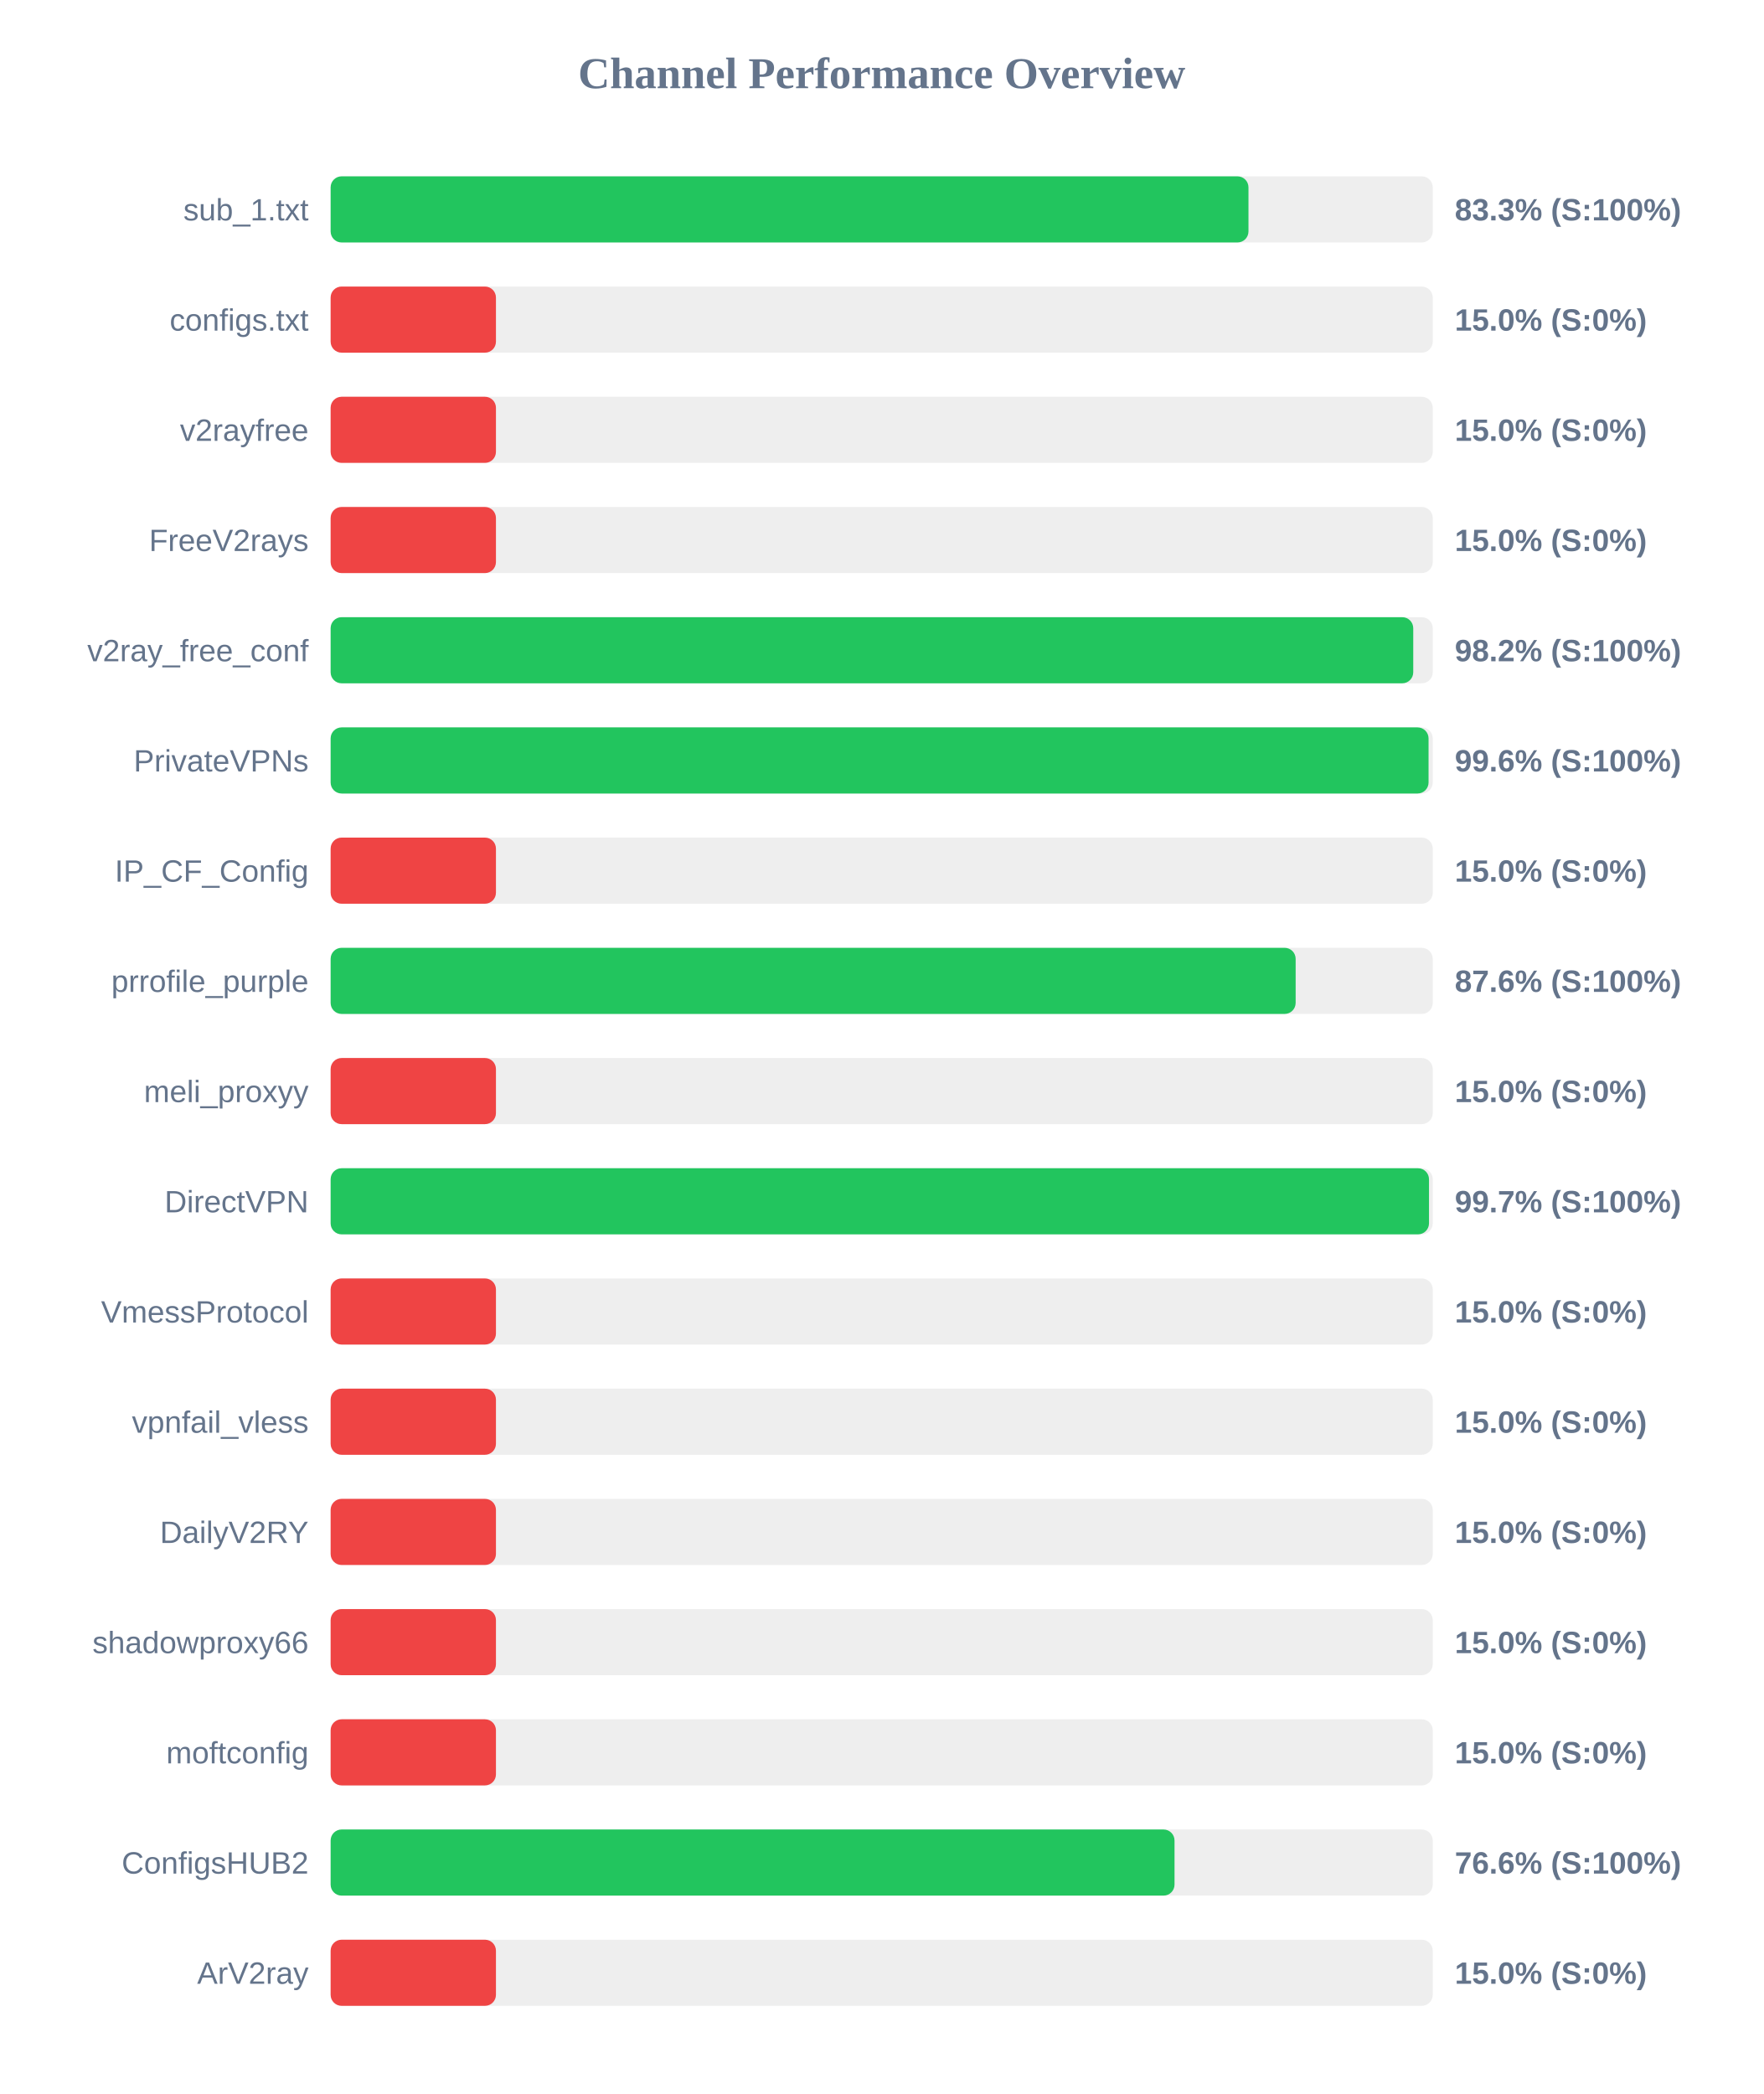
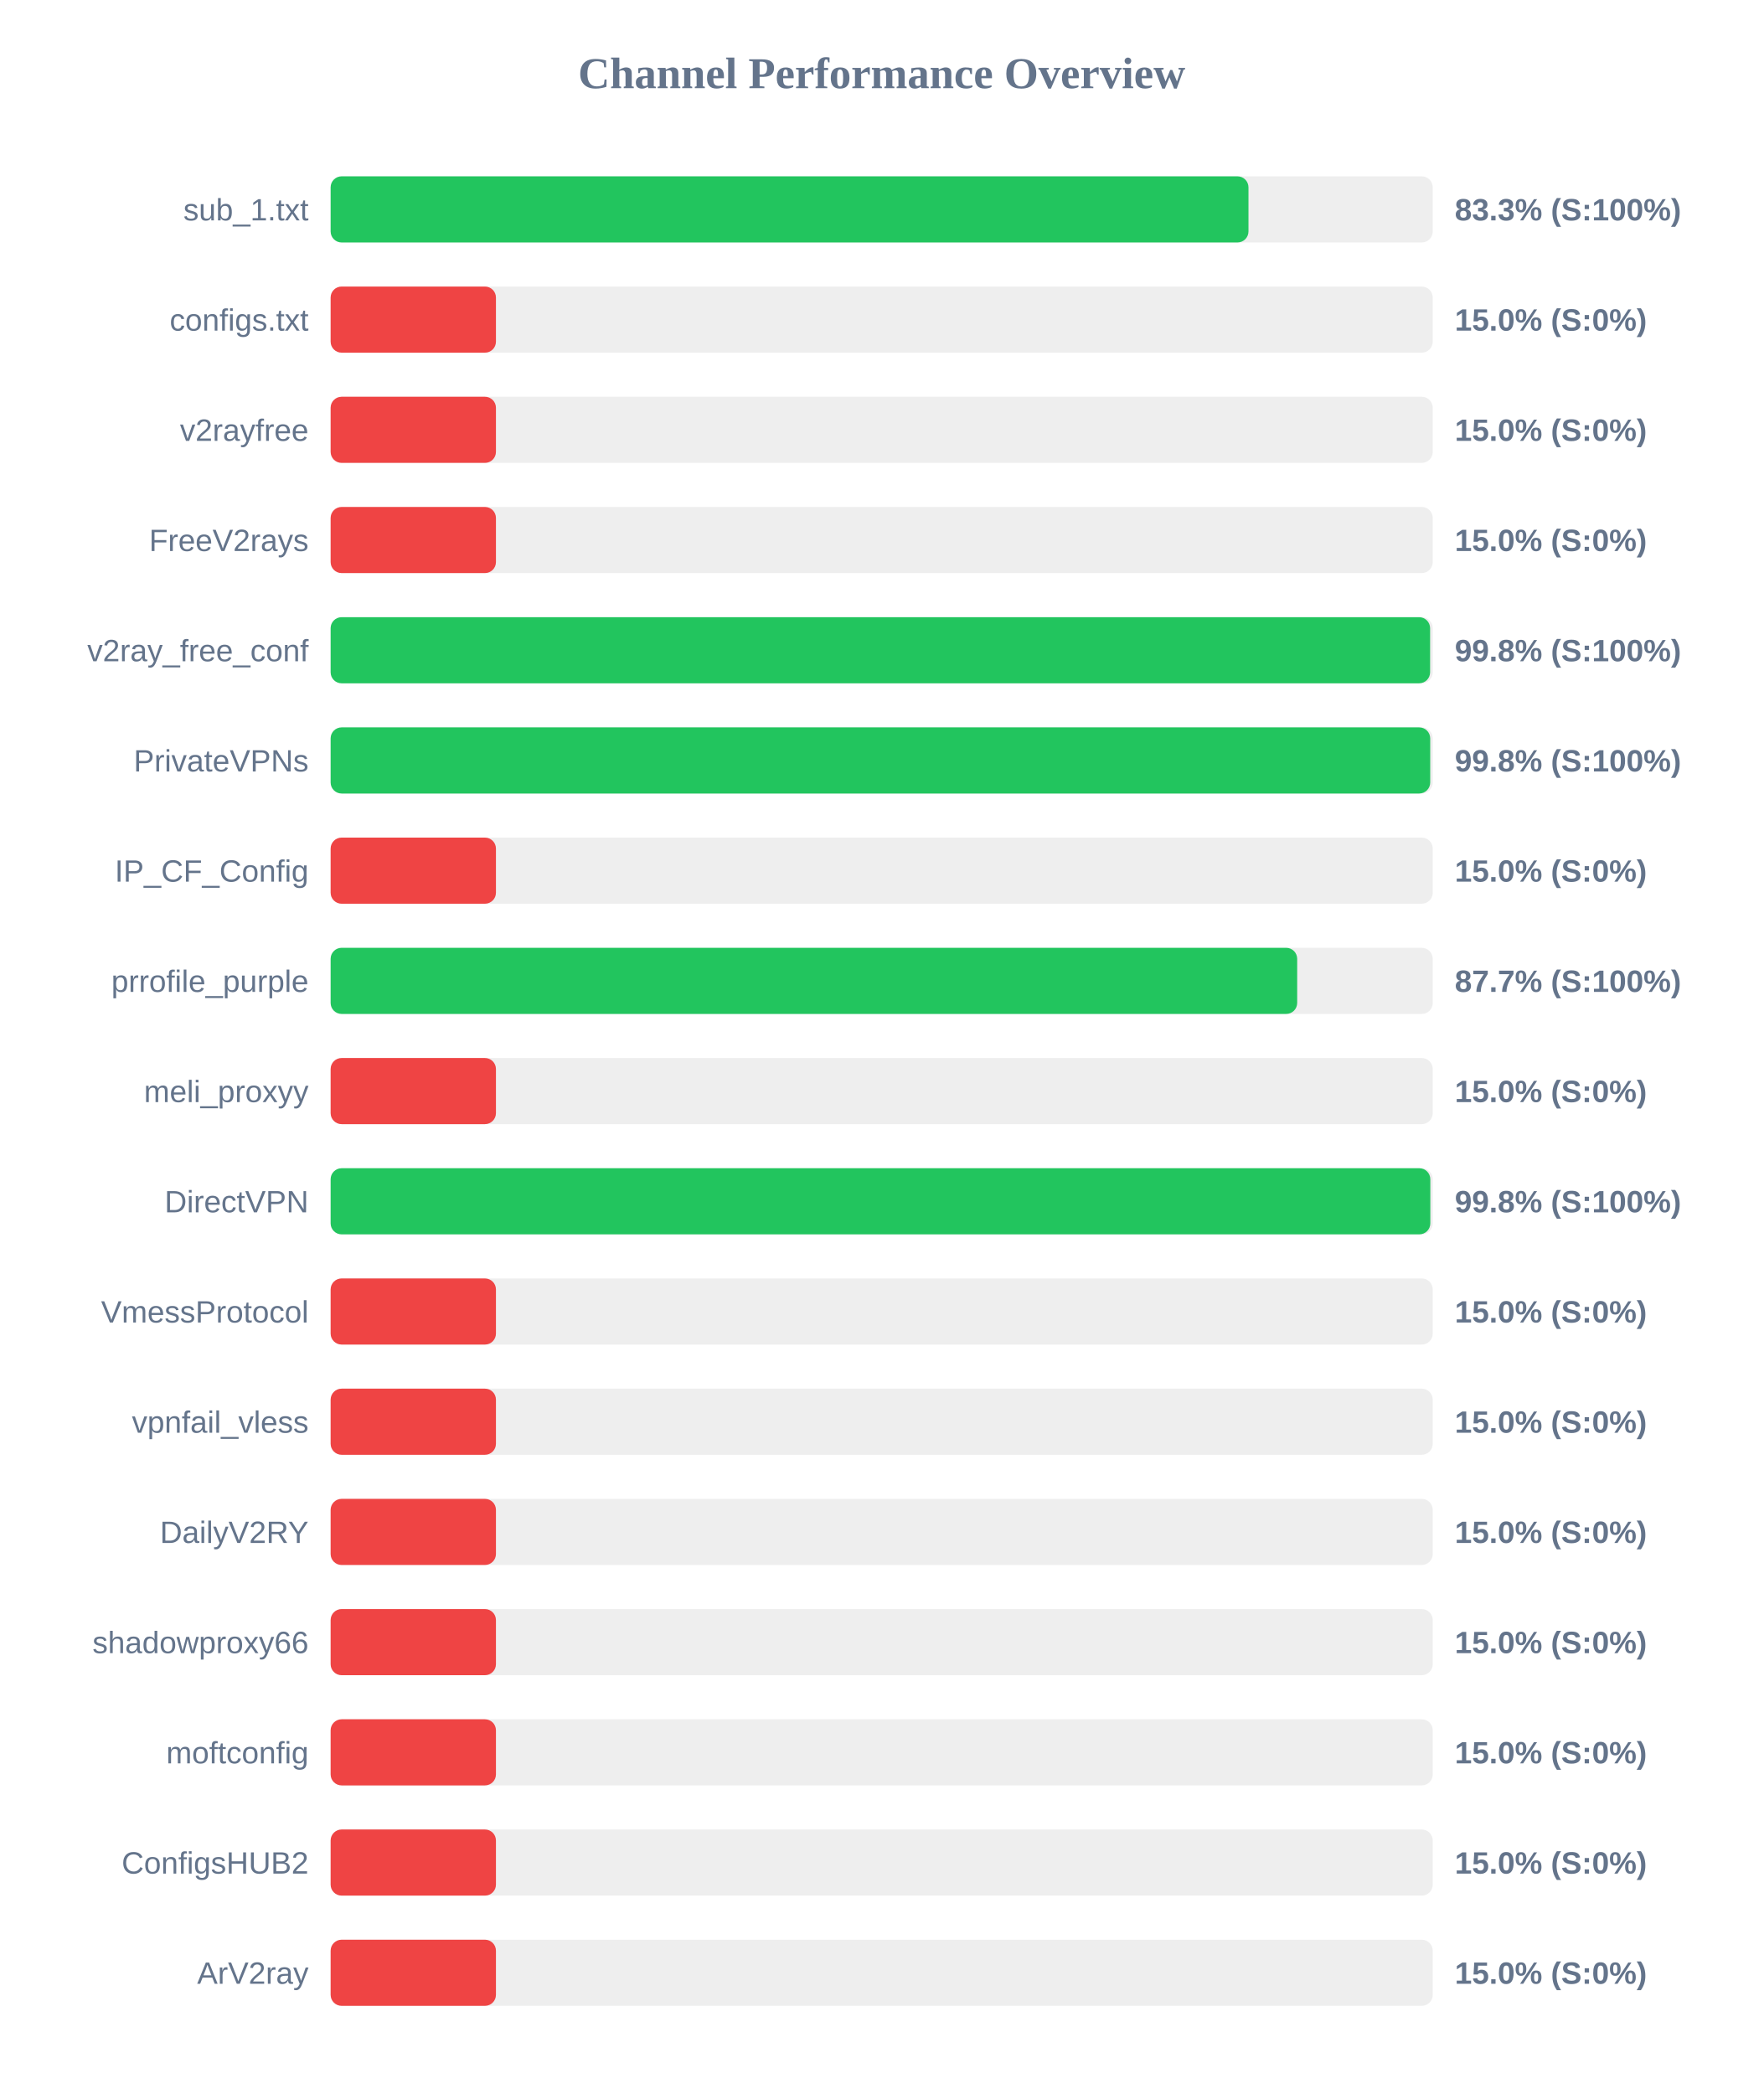
<svg xmlns="http://www.w3.org/2000/svg" width="800" height="950" version="1.1">
  <style>
        .row { font: 14px Arial; fill: #64748b; }
        .score { font: bold 14px Arial; fill: #64748b; }
    </style>
  <text x="400" y="40" text-anchor="middle" font-size="20px" font-weight="bold" fill="#64748b">Channel Performance Overview</text>
  <rect x="150" y="80" width="500" height="30" fill="#eee" rx="5" />
  <rect x="150" y="80" width="416.4" height="30" fill="#22c55e" rx="5" />
  <text x="140" y="100" text-anchor="end" class="row">sub_1.txt</text>
  <text x="660" y="100" text-anchor="start" class="score">83.3% (S:100%)</text>
  <rect x="150" y="130" width="500" height="30" fill="#eee" rx="5" />
  <rect x="150" y="130" width="75.0" height="30" fill="#ef4444" rx="5" />
  <text x="140" y="150" text-anchor="end" class="row">configs.txt</text>
  <text x="660" y="150" text-anchor="start" class="score">15.0% (S:0%)</text>
  <rect x="150" y="180" width="500" height="30" fill="#eee" rx="5" />
  <rect x="150" y="180" width="75.0" height="30" fill="#ef4444" rx="5" />
  <text x="140" y="200" text-anchor="end" class="row">v2rayfree</text>
  <text x="660" y="200" text-anchor="start" class="score">15.0% (S:0%)</text>
  <rect x="150" y="230" width="500" height="30" fill="#eee" rx="5" />
  <rect x="150" y="230" width="75.0" height="30" fill="#ef4444" rx="5" />
  <text x="140" y="250" text-anchor="end" class="row">FreeV2rays</text>
  <text x="660" y="250" text-anchor="start" class="score">15.0% (S:0%)</text>
  <rect x="150" y="280" width="500" height="30" fill="#eee" rx="5" />
-   <rect x="150" y="280" width="491.15" height="30" fill="#22c55e" rx="5" />
+   <rect x="150" y="280" width="498.8" height="30" fill="#22c55e" rx="5" />
  <text x="140" y="300" text-anchor="end" class="row">v2ray_free_conf</text>
-   <text x="660" y="300" text-anchor="start" class="score">98.2% (S:100%)</text>
+   <text x="660" y="300" text-anchor="start" class="score">99.8% (S:100%)</text>
  <rect x="150" y="330" width="500" height="30" fill="#eee" rx="5" />
-   <rect x="150" y="330" width="498.1" height="30" fill="#22c55e" rx="5" />
+   <rect x="150" y="330" width="498.85" height="30" fill="#22c55e" rx="5" />
  <text x="140" y="350" text-anchor="end" class="row">PrivateVPNs</text>
-   <text x="660" y="350" text-anchor="start" class="score">99.6% (S:100%)</text>
+   <text x="660" y="350" text-anchor="start" class="score">99.8% (S:100%)</text>
  <rect x="150" y="380" width="500" height="30" fill="#eee" rx="5" />
  <rect x="150" y="380" width="75.0" height="30" fill="#ef4444" rx="5" />
  <text x="140" y="400" text-anchor="end" class="row">IP_CF_Config</text>
  <text x="660" y="400" text-anchor="start" class="score">15.0% (S:0%)</text>
  <rect x="150" y="430" width="500" height="30" fill="#eee" rx="5" />
-   <rect x="150" y="430" width="437.8" height="30" fill="#22c55e" rx="5" />
+   <rect x="150" y="430" width="438.5" height="30" fill="#22c55e" rx="5" />
  <text x="140" y="450" text-anchor="end" class="row">prrofile_purple</text>
-   <text x="660" y="450" text-anchor="start" class="score">87.6% (S:100%)</text>
+   <text x="660" y="450" text-anchor="start" class="score">87.7% (S:100%)</text>
  <rect x="150" y="480" width="500" height="30" fill="#eee" rx="5" />
  <rect x="150" y="480" width="75.0" height="30" fill="#ef4444" rx="5" />
  <text x="140" y="500" text-anchor="end" class="row">meli_proxyy</text>
  <text x="660" y="500" text-anchor="start" class="score">15.0% (S:0%)</text>
  <rect x="150" y="530" width="500" height="30" fill="#eee" rx="5" />
-   <rect x="150" y="530" width="498.3" height="30" fill="#22c55e" rx="5" />
+   <rect x="150" y="530" width="498.9" height="30" fill="#22c55e" rx="5" />
  <text x="140" y="550" text-anchor="end" class="row">DirectVPN</text>
-   <text x="660" y="550" text-anchor="start" class="score">99.7% (S:100%)</text>
+   <text x="660" y="550" text-anchor="start" class="score">99.8% (S:100%)</text>
  <rect x="150" y="580" width="500" height="30" fill="#eee" rx="5" />
  <rect x="150" y="580" width="75.0" height="30" fill="#ef4444" rx="5" />
  <text x="140" y="600" text-anchor="end" class="row">VmessProtocol</text>
  <text x="660" y="600" text-anchor="start" class="score">15.0% (S:0%)</text>
  <rect x="150" y="630" width="500" height="30" fill="#eee" rx="5" />
  <rect x="150" y="630" width="75.0" height="30" fill="#ef4444" rx="5" />
  <text x="140" y="650" text-anchor="end" class="row">vpnfail_vless</text>
  <text x="660" y="650" text-anchor="start" class="score">15.0% (S:0%)</text>
  <rect x="150" y="680" width="500" height="30" fill="#eee" rx="5" />
  <rect x="150" y="680" width="75.0" height="30" fill="#ef4444" rx="5" />
  <text x="140" y="700" text-anchor="end" class="row">DailyV2RY</text>
  <text x="660" y="700" text-anchor="start" class="score">15.0% (S:0%)</text>
  <rect x="150" y="730" width="500" height="30" fill="#eee" rx="5" />
  <rect x="150" y="730" width="75.0" height="30" fill="#ef4444" rx="5" />
  <text x="140" y="750" text-anchor="end" class="row">shadowproxy66</text>
  <text x="660" y="750" text-anchor="start" class="score">15.0% (S:0%)</text>
  <rect x="150" y="780" width="500" height="30" fill="#eee" rx="5" />
  <rect x="150" y="780" width="75.0" height="30" fill="#ef4444" rx="5" />
  <text x="140" y="800" text-anchor="end" class="row">moftconfig</text>
  <text x="660" y="800" text-anchor="start" class="score">15.0% (S:0%)</text>
  <rect x="150" y="830" width="500" height="30" fill="#eee" rx="5" />
-   <rect x="150" y="830" width="382.85" height="30" fill="#22c55e" rx="5" />
+   <rect x="150" y="830" width="75.0" height="30" fill="#ef4444" rx="5" />
  <text x="140" y="850" text-anchor="end" class="row">ConfigsHUB2</text>
-   <text x="660" y="850" text-anchor="start" class="score">76.6% (S:100%)</text>
+   <text x="660" y="850" text-anchor="start" class="score">15.0% (S:0%)</text>
  <rect x="150" y="880" width="500" height="30" fill="#eee" rx="5" />
  <rect x="150" y="880" width="75.0" height="30" fill="#ef4444" rx="5" />
  <text x="140" y="900" text-anchor="end" class="row">ArV2ray</text>
  <text x="660" y="900" text-anchor="start" class="score">15.0% (S:0%)</text>
</svg>
